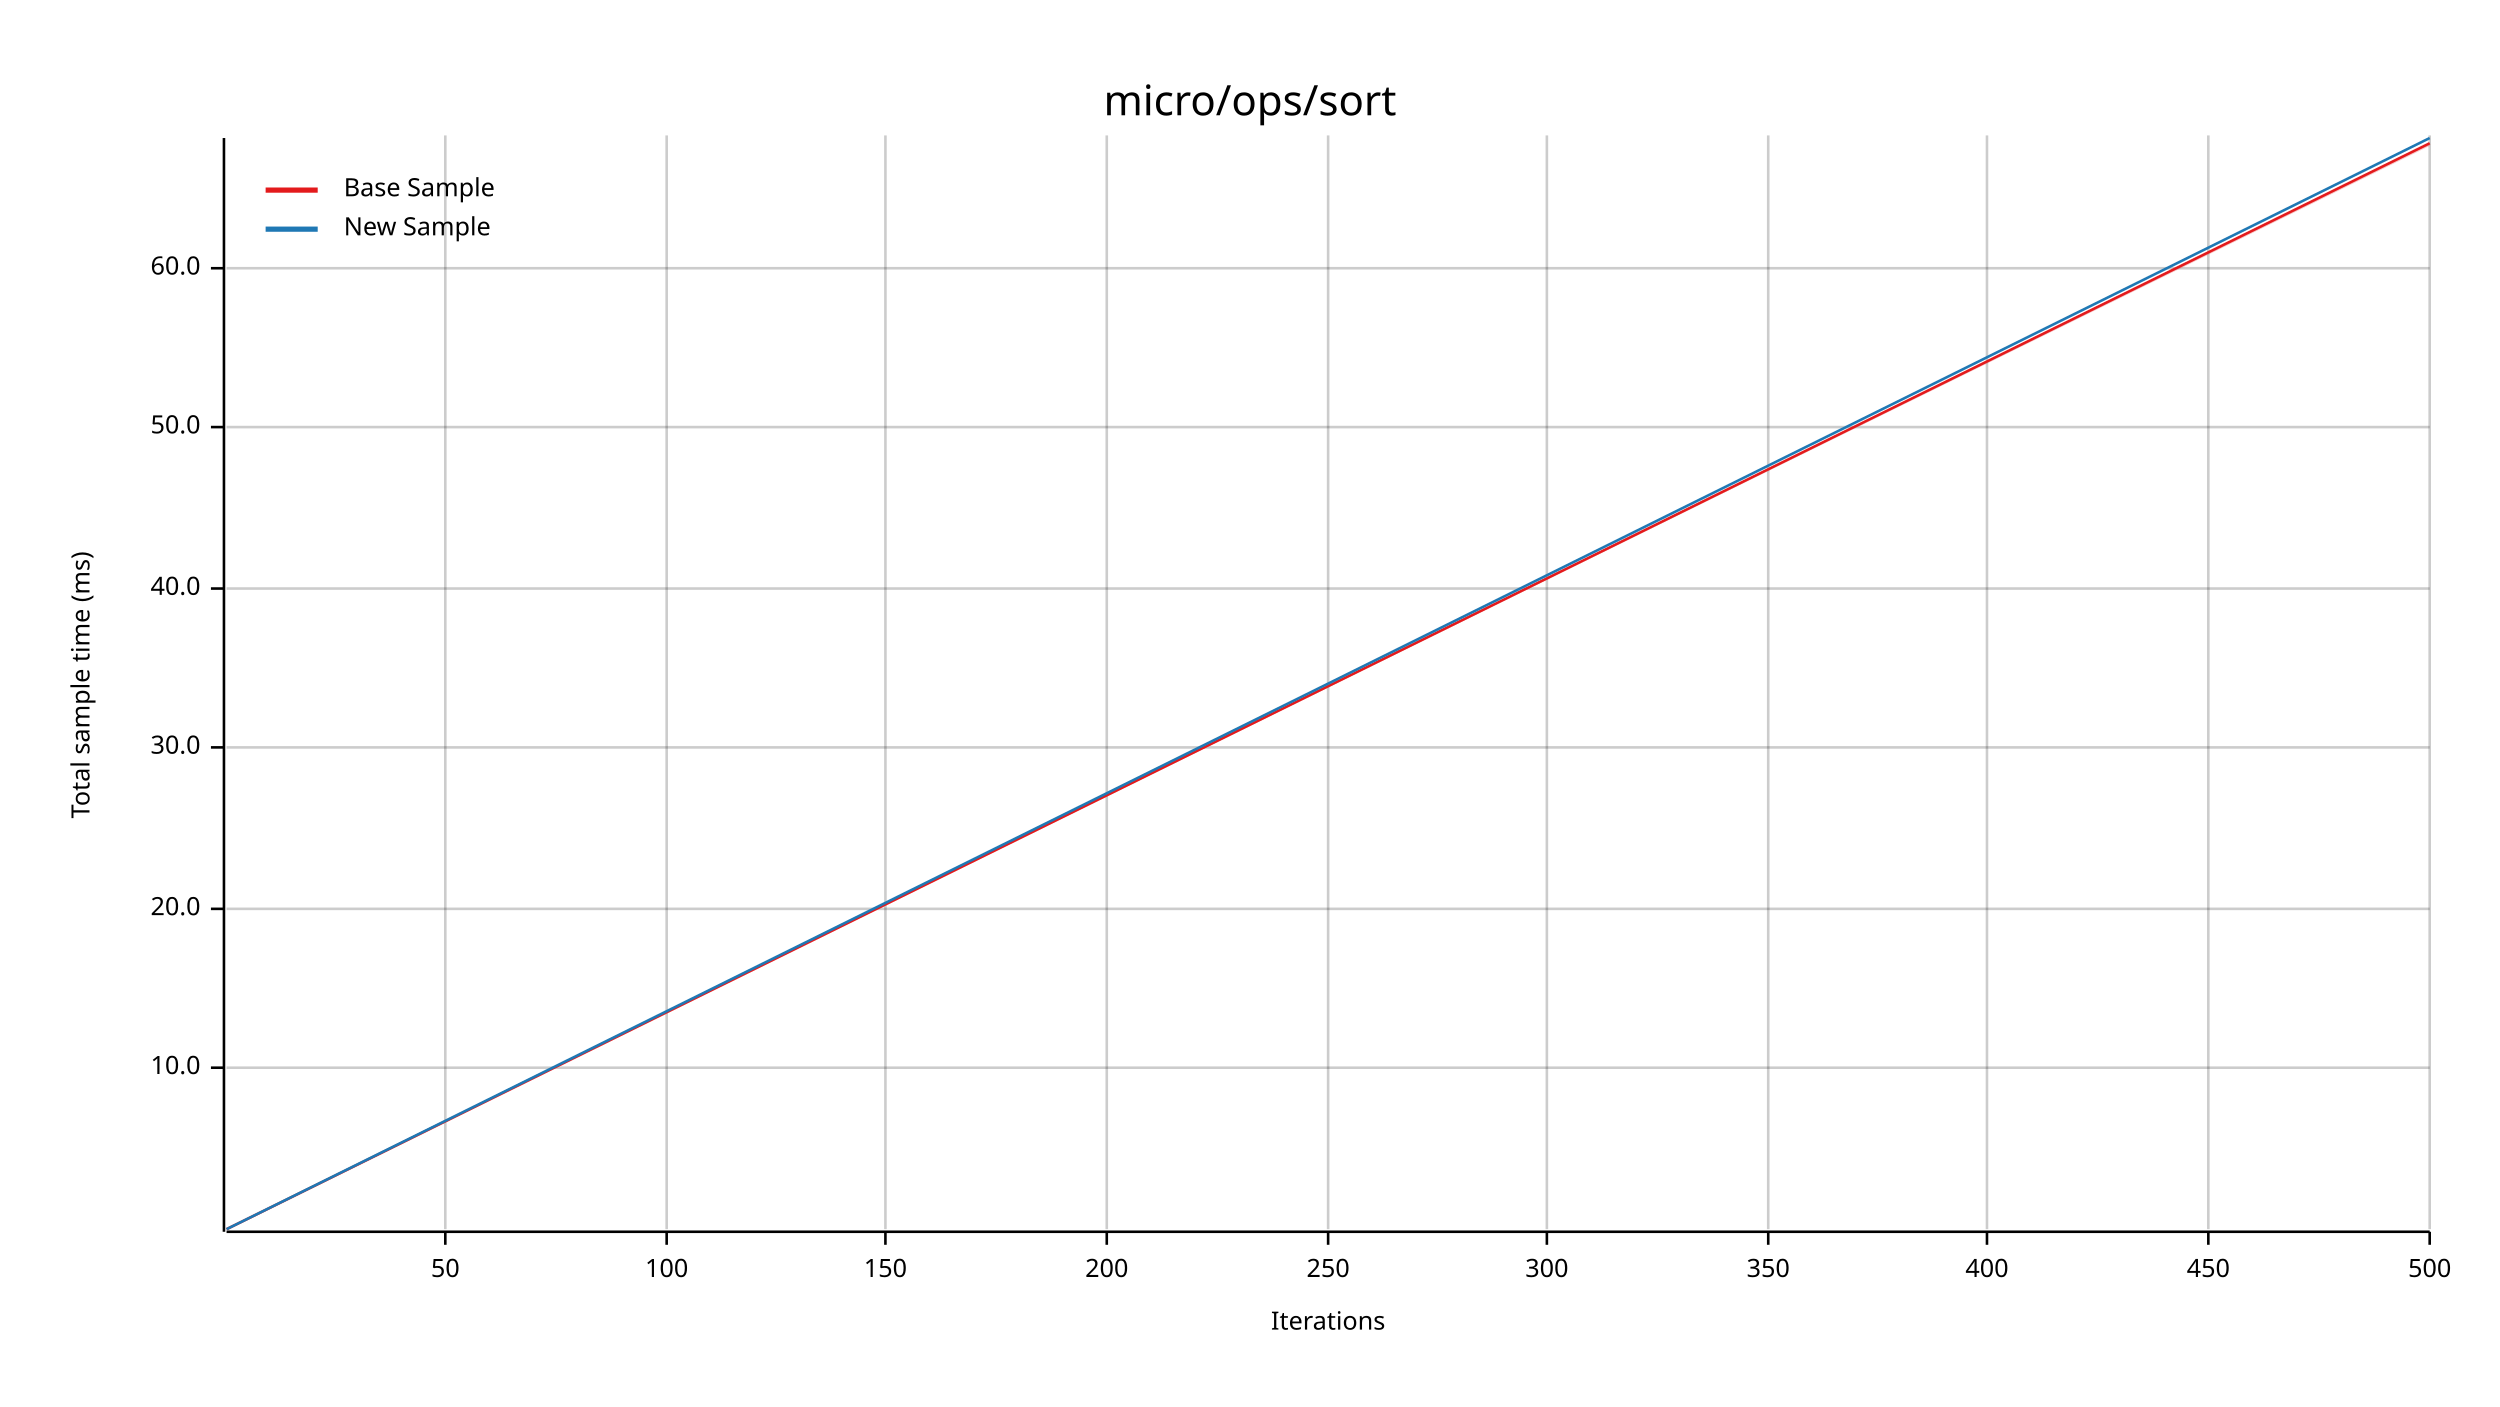
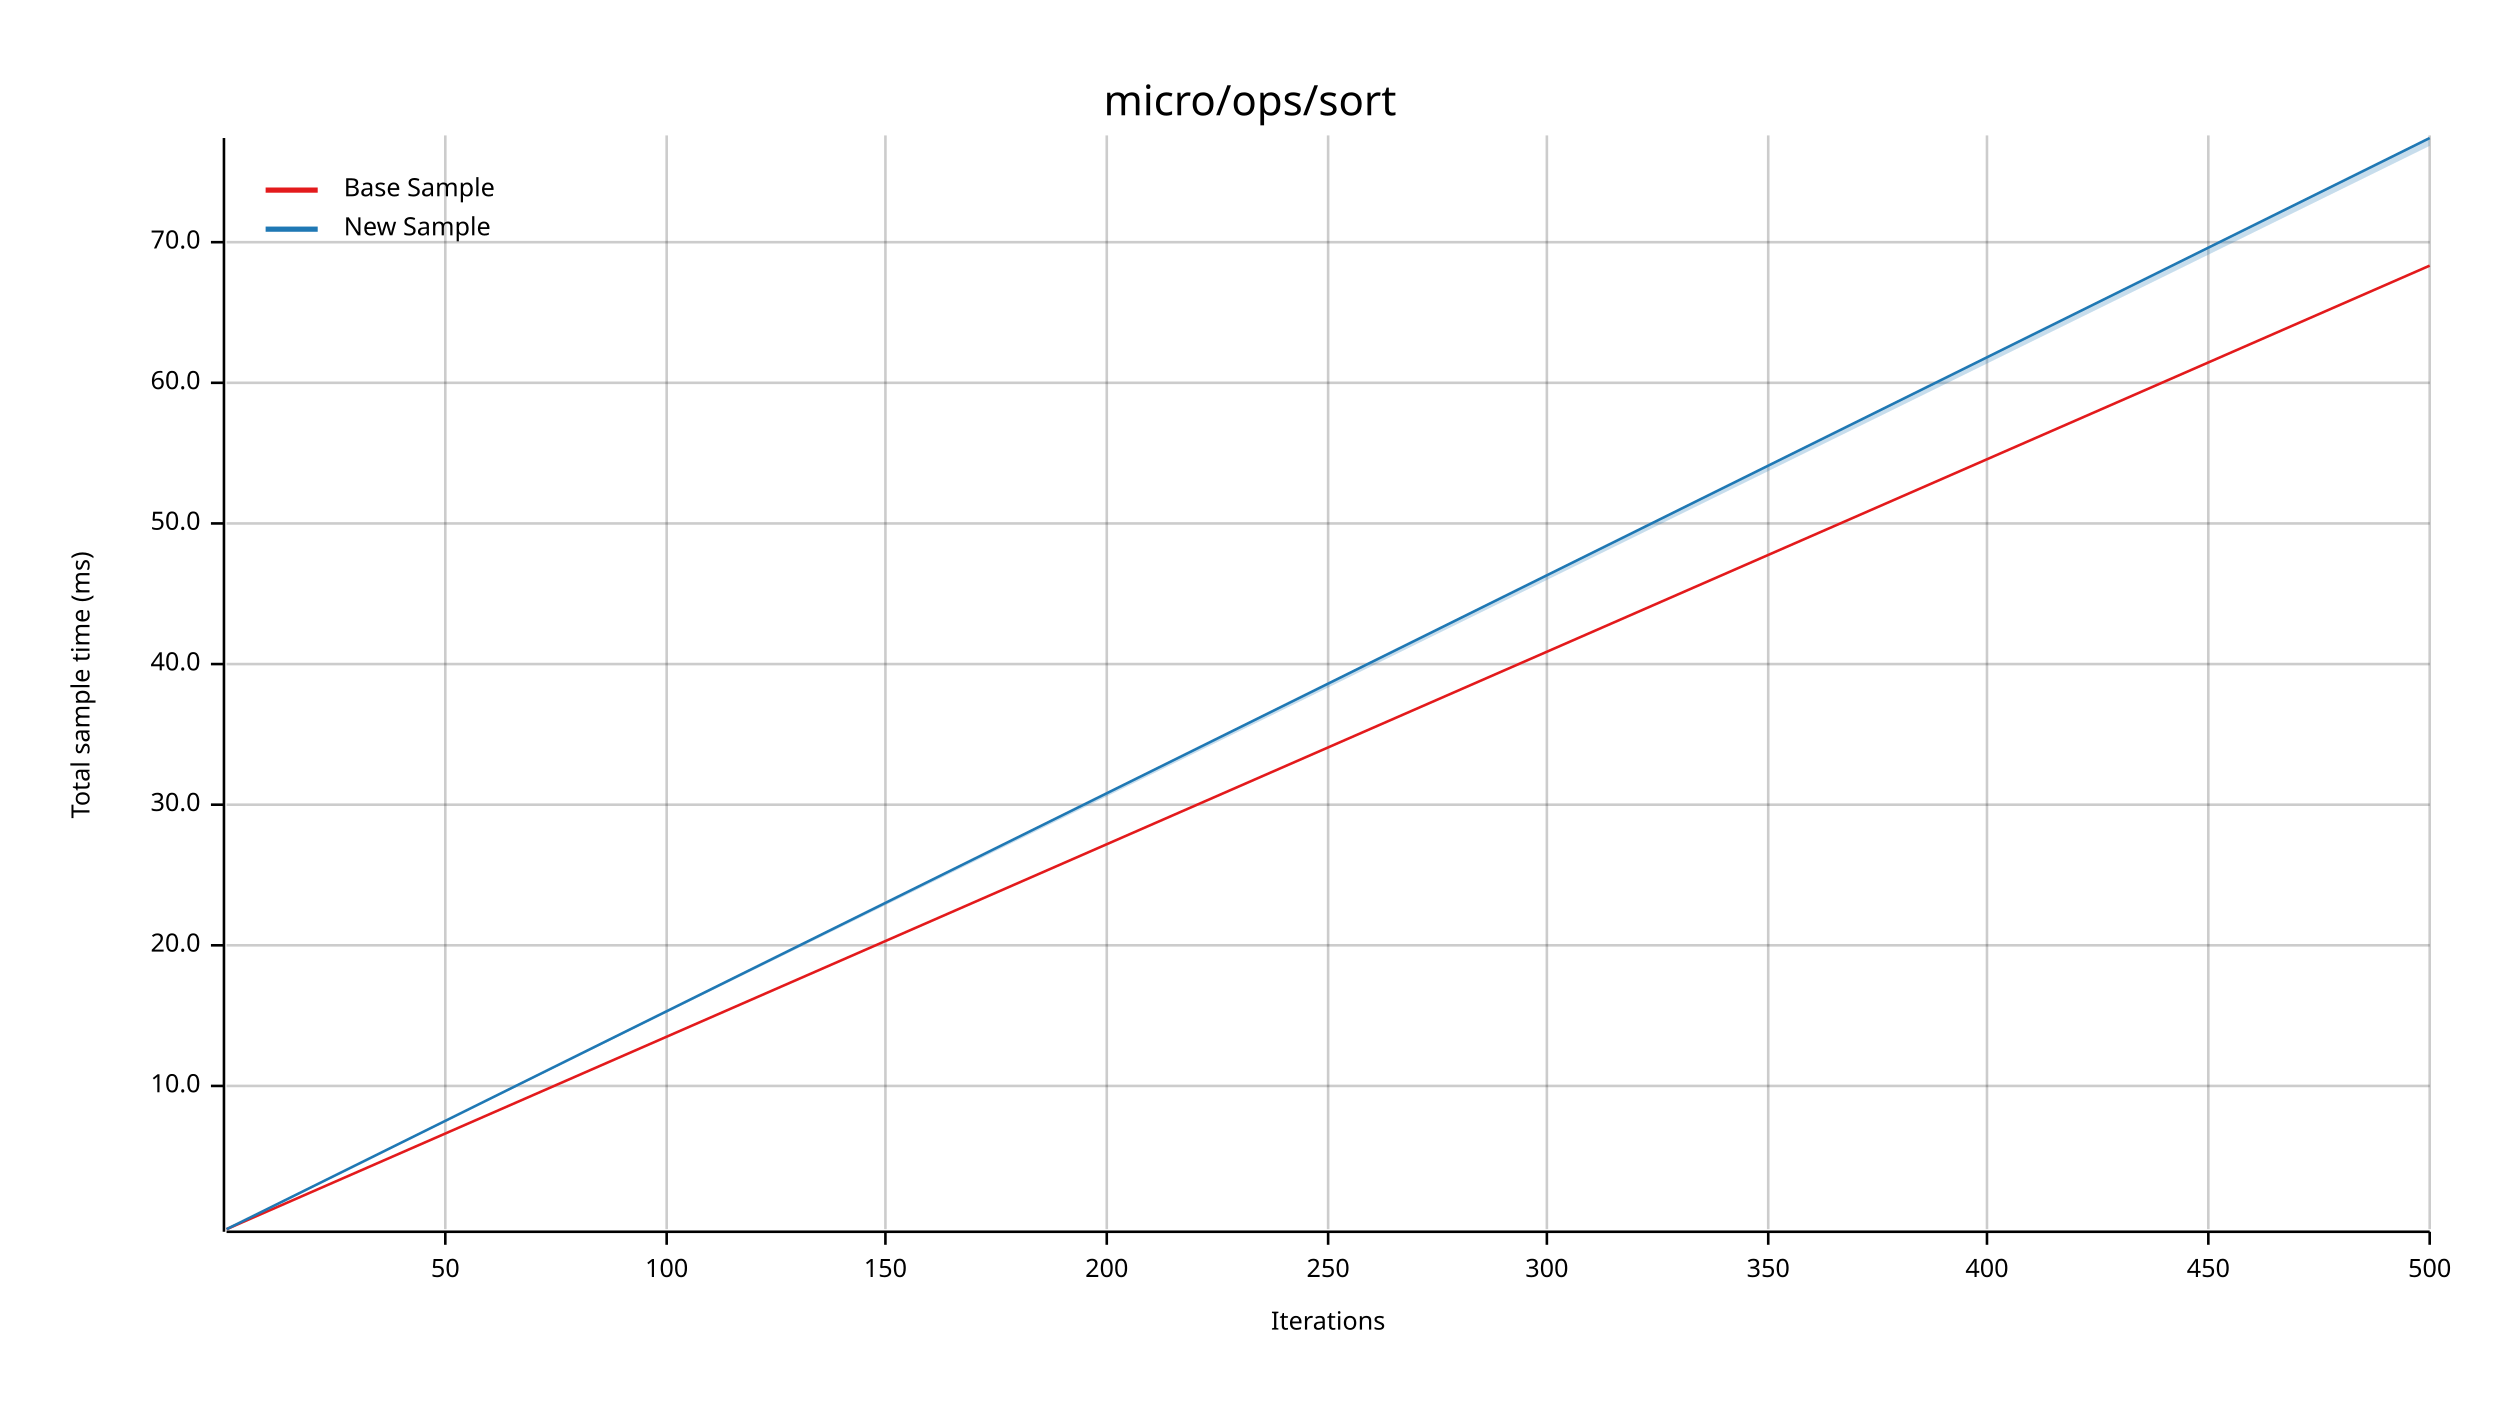
<svg xmlns="http://www.w3.org/2000/svg" width="960" height="540" viewBox="0 0 960 540">
  <text x="480" y="32" dy="0.76em" text-anchor="middle" font-family="sans-serif" font-size="16.129" opacity="1" fill="#000000">
micro/ops/sort
</text>
  <text x="27" y="263" dy="0.76em" text-anchor="middle" font-family="sans-serif" font-size="9.677" opacity="1" fill="#000000" transform="rotate(270, 27, 263)">
Total sample time (ms)
</text>
  <text x="510" y="513" dy="-0.5ex" text-anchor="middle" font-family="sans-serif" font-size="9.677" opacity="1" fill="#000000">
Iterations
</text>
  <line opacity="0.2" stroke="#000000" stroke-width="1" x1="171" y1="472" x2="171" y2="52" />
  <line opacity="0.2" stroke="#000000" stroke-width="1" x1="256" y1="472" x2="256" y2="52" />
  <line opacity="0.2" stroke="#000000" stroke-width="1" x1="340" y1="472" x2="340" y2="52" />
  <line opacity="0.2" stroke="#000000" stroke-width="1" x1="425" y1="472" x2="425" y2="52" />
  <line opacity="0.2" stroke="#000000" stroke-width="1" x1="510" y1="472" x2="510" y2="52" />
  <line opacity="0.2" stroke="#000000" stroke-width="1" x1="594" y1="472" x2="594" y2="52" />
  <line opacity="0.2" stroke="#000000" stroke-width="1" x1="679" y1="472" x2="679" y2="52" />
  <line opacity="0.2" stroke="#000000" stroke-width="1" x1="763" y1="472" x2="763" y2="52" />
  <line opacity="0.2" stroke="#000000" stroke-width="1" x1="848" y1="472" x2="848" y2="52" />
  <line opacity="0.2" stroke="#000000" stroke-width="1" x1="933" y1="472" x2="933" y2="52" />
-   <line opacity="0.2" stroke="#000000" stroke-width="1" x1="87" y1="410" x2="933" y2="410" />
-   <line opacity="0.2" stroke="#000000" stroke-width="1" x1="87" y1="349" x2="933" y2="349" />
-   <line opacity="0.2" stroke="#000000" stroke-width="1" x1="87" y1="287" x2="933" y2="287" />
-   <line opacity="0.2" stroke="#000000" stroke-width="1" x1="87" y1="226" x2="933" y2="226" />
-   <line opacity="0.2" stroke="#000000" stroke-width="1" x1="87" y1="164" x2="933" y2="164" />
-   <line opacity="0.2" stroke="#000000" stroke-width="1" x1="87" y1="103" x2="933" y2="103" />
+   <line opacity="0.2" stroke="#000000" stroke-width="1" x1="87" y1="417" x2="933" y2="417" />
+   <line opacity="0.2" stroke="#000000" stroke-width="1" x1="87" y1="363" x2="933" y2="363" />
+   <line opacity="0.2" stroke="#000000" stroke-width="1" x1="87" y1="309" x2="933" y2="309" />
+   <line opacity="0.2" stroke="#000000" stroke-width="1" x1="87" y1="255" x2="933" y2="255" />
+   <line opacity="0.2" stroke="#000000" stroke-width="1" x1="87" y1="201" x2="933" y2="201" />
+   <line opacity="0.2" stroke="#000000" stroke-width="1" x1="87" y1="147" x2="933" y2="147" />
+   <line opacity="0.2" stroke="#000000" stroke-width="1" x1="87" y1="93" x2="933" y2="93" />
  <polyline fill="none" opacity="1" stroke="#000000" stroke-width="1" points="86,53 86,473 " />
-   <text x="77" y="410" dy="0.5ex" text-anchor="end" font-family="sans-serif" font-size="9.677" opacity="1" fill="#000000">
+   <text x="77" y="417" dy="0.5ex" text-anchor="end" font-family="sans-serif" font-size="9.677" opacity="1" fill="#000000">
10.0
</text>
-   <polyline fill="none" opacity="1" stroke="#000000" stroke-width="1" points="81,410 86,410 " />
-   <text x="77" y="349" dy="0.5ex" text-anchor="end" font-family="sans-serif" font-size="9.677" opacity="1" fill="#000000">
+   <polyline fill="none" opacity="1" stroke="#000000" stroke-width="1" points="81,417 86,417 " />
+   <text x="77" y="363" dy="0.5ex" text-anchor="end" font-family="sans-serif" font-size="9.677" opacity="1" fill="#000000">
20.0
</text>
-   <polyline fill="none" opacity="1" stroke="#000000" stroke-width="1" points="81,349 86,349 " />
-   <text x="77" y="287" dy="0.5ex" text-anchor="end" font-family="sans-serif" font-size="9.677" opacity="1" fill="#000000">
+   <polyline fill="none" opacity="1" stroke="#000000" stroke-width="1" points="81,363 86,363 " />
+   <text x="77" y="309" dy="0.5ex" text-anchor="end" font-family="sans-serif" font-size="9.677" opacity="1" fill="#000000">
30.0
</text>
-   <polyline fill="none" opacity="1" stroke="#000000" stroke-width="1" points="81,287 86,287 " />
-   <text x="77" y="226" dy="0.5ex" text-anchor="end" font-family="sans-serif" font-size="9.677" opacity="1" fill="#000000">
+   <polyline fill="none" opacity="1" stroke="#000000" stroke-width="1" points="81,309 86,309 " />
+   <text x="77" y="255" dy="0.5ex" text-anchor="end" font-family="sans-serif" font-size="9.677" opacity="1" fill="#000000">
40.0
</text>
-   <polyline fill="none" opacity="1" stroke="#000000" stroke-width="1" points="81,226 86,226 " />
-   <text x="77" y="164" dy="0.5ex" text-anchor="end" font-family="sans-serif" font-size="9.677" opacity="1" fill="#000000">
+   <polyline fill="none" opacity="1" stroke="#000000" stroke-width="1" points="81,255 86,255 " />
+   <text x="77" y="201" dy="0.5ex" text-anchor="end" font-family="sans-serif" font-size="9.677" opacity="1" fill="#000000">
50.0
</text>
-   <polyline fill="none" opacity="1" stroke="#000000" stroke-width="1" points="81,164 86,164 " />
-   <text x="77" y="103" dy="0.5ex" text-anchor="end" font-family="sans-serif" font-size="9.677" opacity="1" fill="#000000">
+   <polyline fill="none" opacity="1" stroke="#000000" stroke-width="1" points="81,201 86,201 " />
+   <text x="77" y="147" dy="0.5ex" text-anchor="end" font-family="sans-serif" font-size="9.677" opacity="1" fill="#000000">
60.0
</text>
-   <polyline fill="none" opacity="1" stroke="#000000" stroke-width="1" points="81,103 86,103 " />
+   <polyline fill="none" opacity="1" stroke="#000000" stroke-width="1" points="81,147 86,147 " />
+   <text x="77" y="93" dy="0.5ex" text-anchor="end" font-family="sans-serif" font-size="9.677" opacity="1" fill="#000000">
+ 70.0
+ </text>
+   <polyline fill="none" opacity="1" stroke="#000000" stroke-width="1" points="81,93 86,93 " />
  <polyline fill="none" opacity="1" stroke="#000000" stroke-width="1" points="87,473 933,473 " />
  <text x="171" y="483" dy="0.76em" text-anchor="middle" font-family="sans-serif" font-size="9.677" opacity="1" fill="#000000">
50
</text>
  <polyline fill="none" opacity="1" stroke="#000000" stroke-width="1" points="171,473 171,478 " />
  <text x="256" y="483" dy="0.76em" text-anchor="middle" font-family="sans-serif" font-size="9.677" opacity="1" fill="#000000">
100
</text>
  <polyline fill="none" opacity="1" stroke="#000000" stroke-width="1" points="256,473 256,478 " />
  <text x="340" y="483" dy="0.76em" text-anchor="middle" font-family="sans-serif" font-size="9.677" opacity="1" fill="#000000">
150
</text>
  <polyline fill="none" opacity="1" stroke="#000000" stroke-width="1" points="340,473 340,478 " />
  <text x="425" y="483" dy="0.76em" text-anchor="middle" font-family="sans-serif" font-size="9.677" opacity="1" fill="#000000">
200
</text>
  <polyline fill="none" opacity="1" stroke="#000000" stroke-width="1" points="425,473 425,478 " />
  <text x="510" y="483" dy="0.76em" text-anchor="middle" font-family="sans-serif" font-size="9.677" opacity="1" fill="#000000">
250
</text>
  <polyline fill="none" opacity="1" stroke="#000000" stroke-width="1" points="510,473 510,478 " />
  <text x="594" y="483" dy="0.76em" text-anchor="middle" font-family="sans-serif" font-size="9.677" opacity="1" fill="#000000">
300
</text>
  <polyline fill="none" opacity="1" stroke="#000000" stroke-width="1" points="594,473 594,478 " />
  <text x="679" y="483" dy="0.76em" text-anchor="middle" font-family="sans-serif" font-size="9.677" opacity="1" fill="#000000">
350
</text>
  <polyline fill="none" opacity="1" stroke="#000000" stroke-width="1" points="679,473 679,478 " />
  <text x="763" y="483" dy="0.76em" text-anchor="middle" font-family="sans-serif" font-size="9.677" opacity="1" fill="#000000">
400
</text>
  <polyline fill="none" opacity="1" stroke="#000000" stroke-width="1" points="763,473 763,478 " />
  <text x="848" y="483" dy="0.76em" text-anchor="middle" font-family="sans-serif" font-size="9.677" opacity="1" fill="#000000">
450
</text>
  <polyline fill="none" opacity="1" stroke="#000000" stroke-width="1" points="848,473 848,478 " />
  <text x="933" y="483" dy="0.76em" text-anchor="middle" font-family="sans-serif" font-size="9.677" opacity="1" fill="#000000">
500
</text>
  <polyline fill="none" opacity="1" stroke="#000000" stroke-width="1" points="933,473 933,478 " />
-   <polyline fill="none" opacity="1" stroke="#E31A1C" stroke-width="1" points="87,472 933,55 " />
-   <polygon opacity="0.25" fill="#E31A1C" points="87,472 933,56 933,55 " />
+   <polyline fill="none" opacity="1" stroke="#E31A1C" stroke-width="1" points="87,472 933,102 " />
+   <polygon opacity="0.25" fill="#E31A1C" points="87,472 933,102 933,102 " />
  <polyline fill="none" opacity="1" stroke="#1F78B4" stroke-width="1" points="87,472 933,53 " />
-   <polygon opacity="0.25" fill="#1F78B4" points="87,472 933,53 933,53 " />
+   <polygon opacity="0.25" fill="#1F78B4" points="87,472 933,56 933,53 " />
  <text x="132" y="68" dy="0.76em" text-anchor="start" font-family="sans-serif" font-size="9.677" opacity="1" fill="#000000">
Base Sample
</text>
  <text x="132" y="83" dy="0.76em" text-anchor="start" font-family="sans-serif" font-size="9.677" opacity="1" fill="#000000">
New Sample
</text>
  <polyline fill="none" opacity="1" stroke="#E31A1C" stroke-width="2" points="102,73 122,73 " />
  <polyline fill="none" opacity="1" stroke="#1F78B4" stroke-width="2" points="102,88 122,88 " />
</svg>
